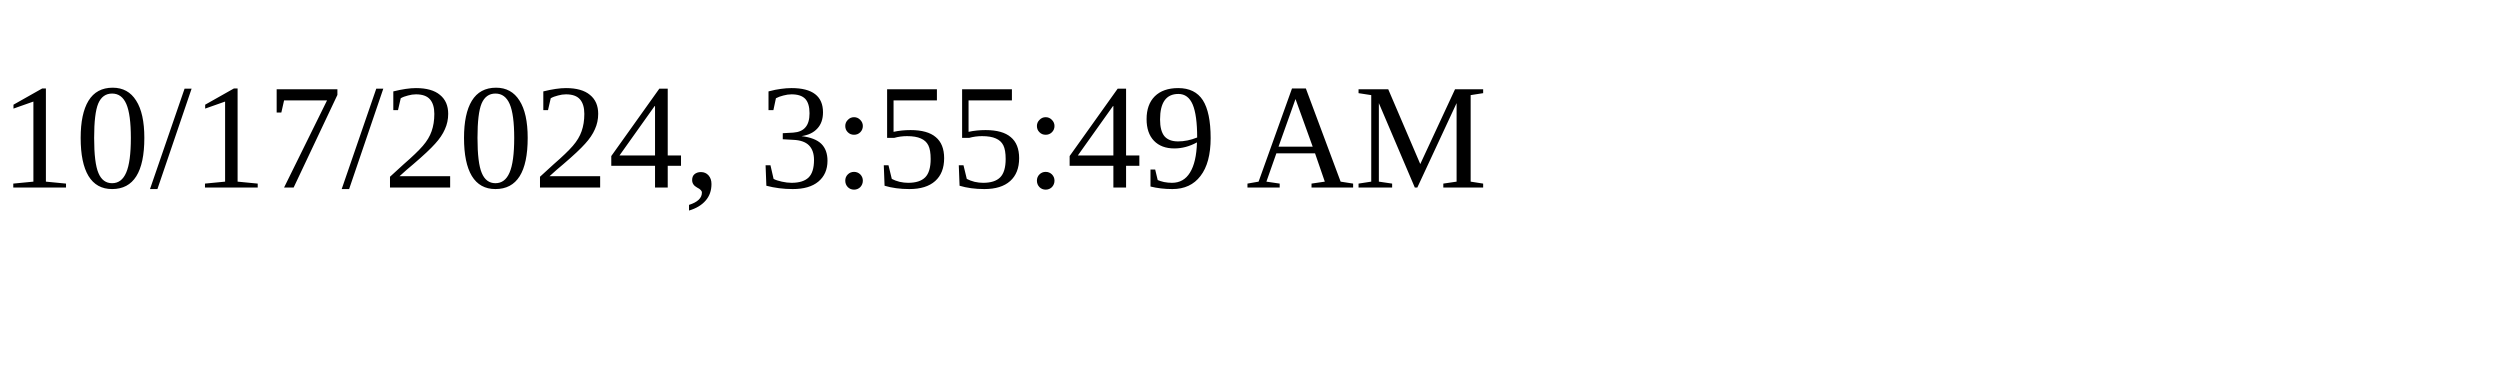
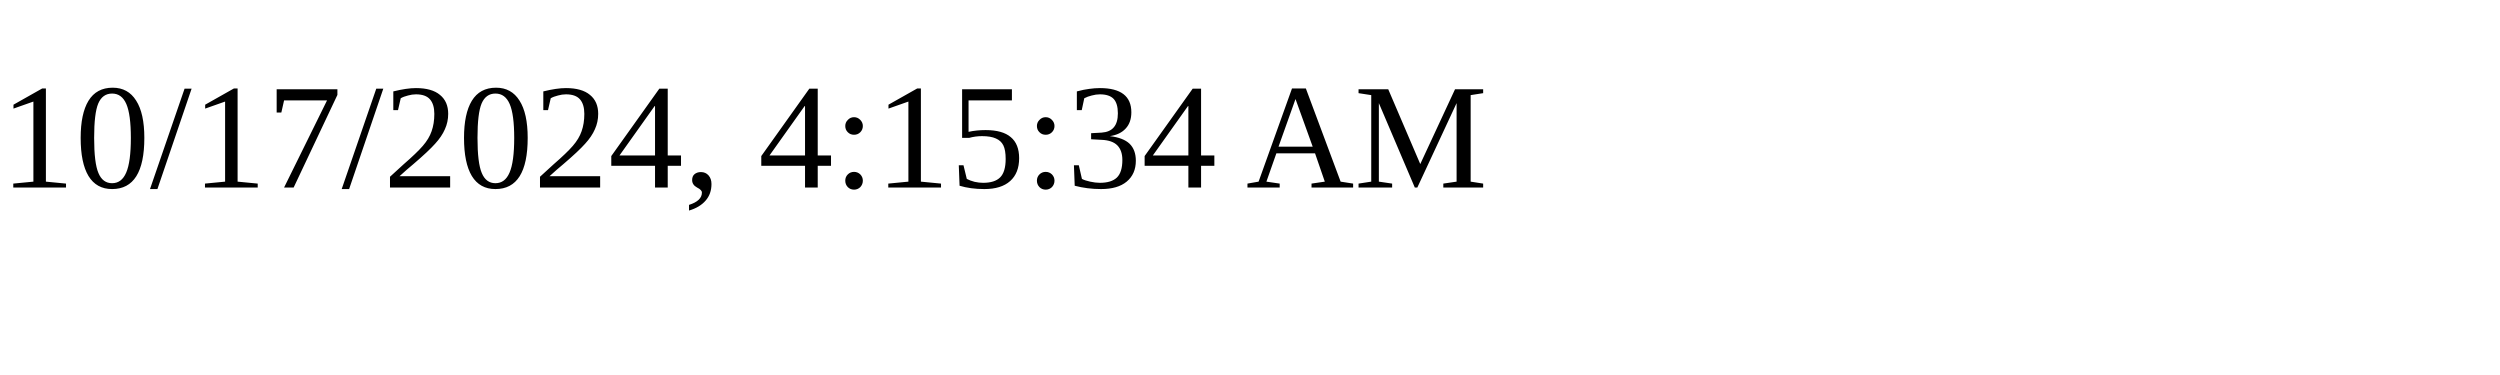
<svg xmlns="http://www.w3.org/2000/svg" height="30" width="200">
-   <text x="0" y="15">10/17/2024, 3:55:49 AM</text>
+   <text x="0" y="15">10/17/2024, 4:15:34 AM</text>
</svg>
